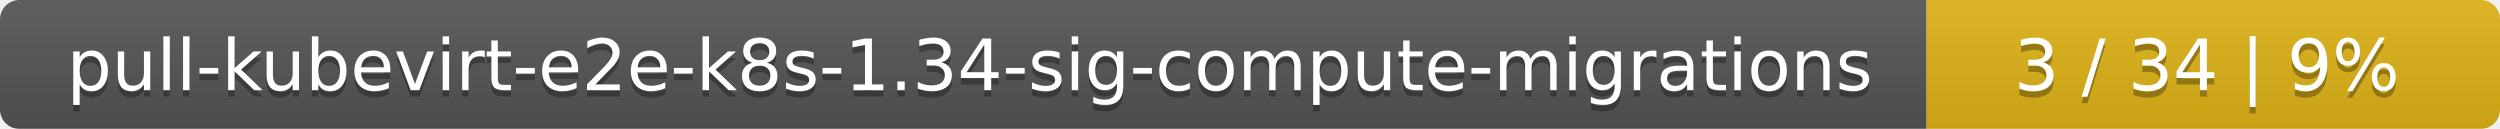
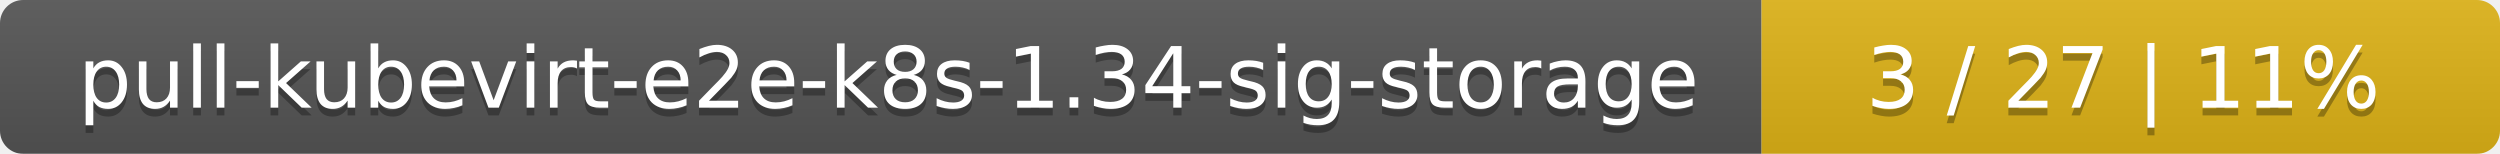
- <svg xmlns="http://www.w3.org/2000/svg" width="388" height="20">
+ <svg xmlns="http://www.w3.org/2000/svg" width="325" height="20">
  <linearGradient id="smooth" x2="0" y2="100%">
    <stop offset="0" stop-color="#bbb" stop-opacity=".1" />
    <stop offset="1" stop-opacity=".1" />
  </linearGradient>
  <mask id="round">
-     <rect width="388" height="20" rx="3" fill="#fff" />
+     <rect width="325" height="20" rx="3" fill="#fff" />
  </mask>
  <g mask="url(#round)">
-     <rect width="299" height="20" fill="#555" />
-     <rect x="299" width="89" height="20" fill="#dfb317" />
-     <rect width="388" height="20" fill="url(#smooth)" />
+     <rect width="229" height="20" fill="#555" />
+     <rect x="229" width="96" height="20" fill="#dfb317" />
+     <rect width="325" height="20" fill="url(#smooth)" />
  </g>
  <g fill="#fff" text-anchor="middle" font-family="DejaVu Sans,Verdana,Geneva,sans-serif" font-size="11">
-     <text x="150.5" y="15" fill="#010101" fill-opacity=".3">pull-kubevirt-e2e-k8s-1.34-sig-compute-migrations</text>
-     <text x="150.5" y="14">pull-kubevirt-e2e-k8s-1.34-sig-compute-migrations</text>
-     <text x="342.5" y="15" fill="#010101" fill-opacity=".3">3 / 34    |    9%</text>
-     <text x="342.5" y="14">3 / 34    |    9%</text>
+     <text x="115.5" y="15" fill="#010101" fill-opacity=".3">pull-kubevirt-e2e-k8s-1.34-sig-storage</text>
+     <text x="115.5" y="14">pull-kubevirt-e2e-k8s-1.34-sig-storage</text>
+     <text x="276" y="15" fill="#010101" fill-opacity=".3">3 / 27    |    11%</text>
+     <text x="276" y="14">3 / 27    |    11%</text>
  </g>
</svg>
